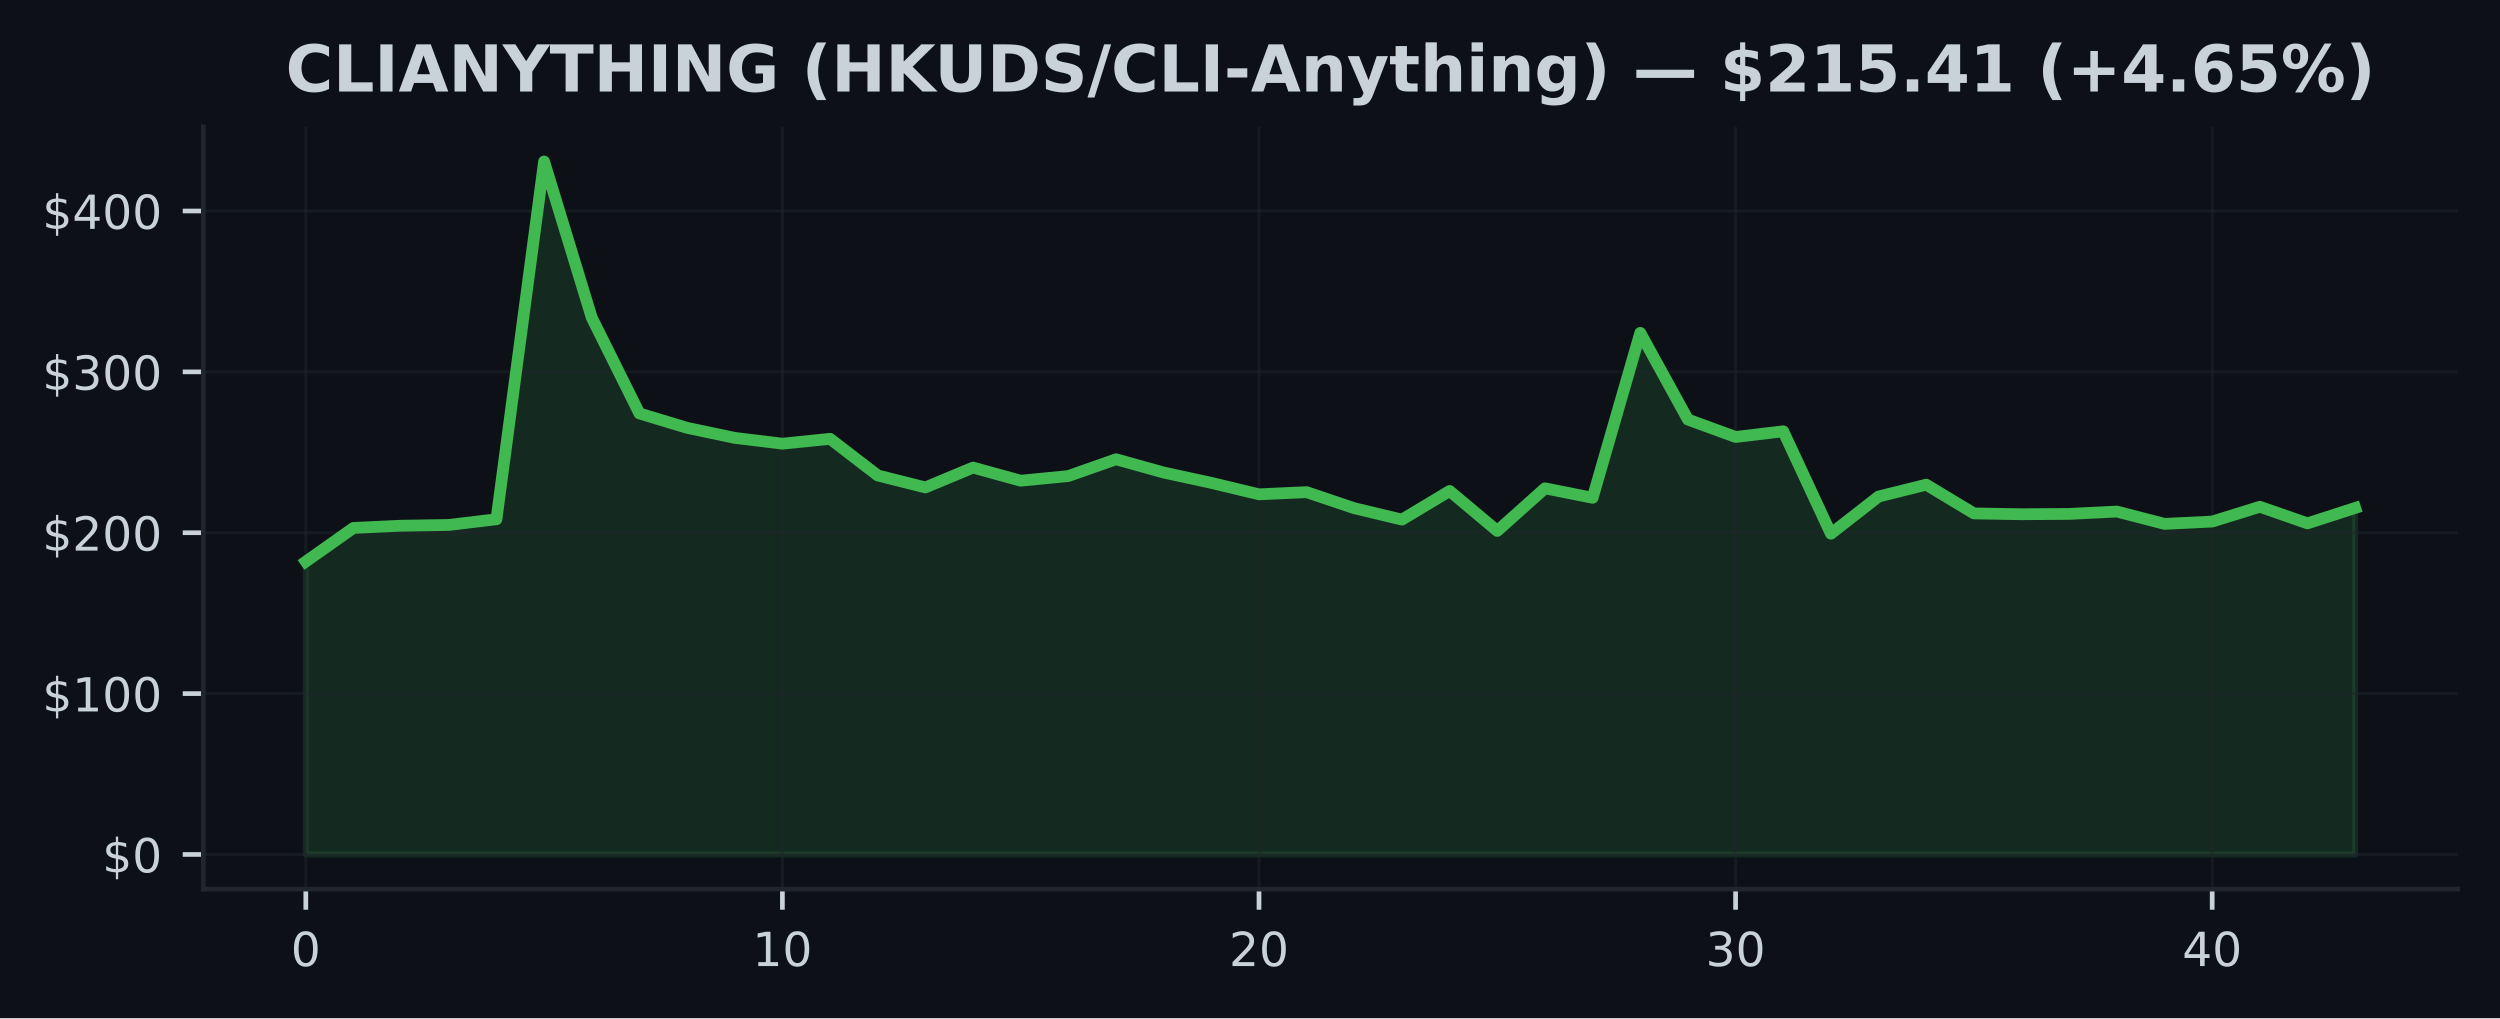
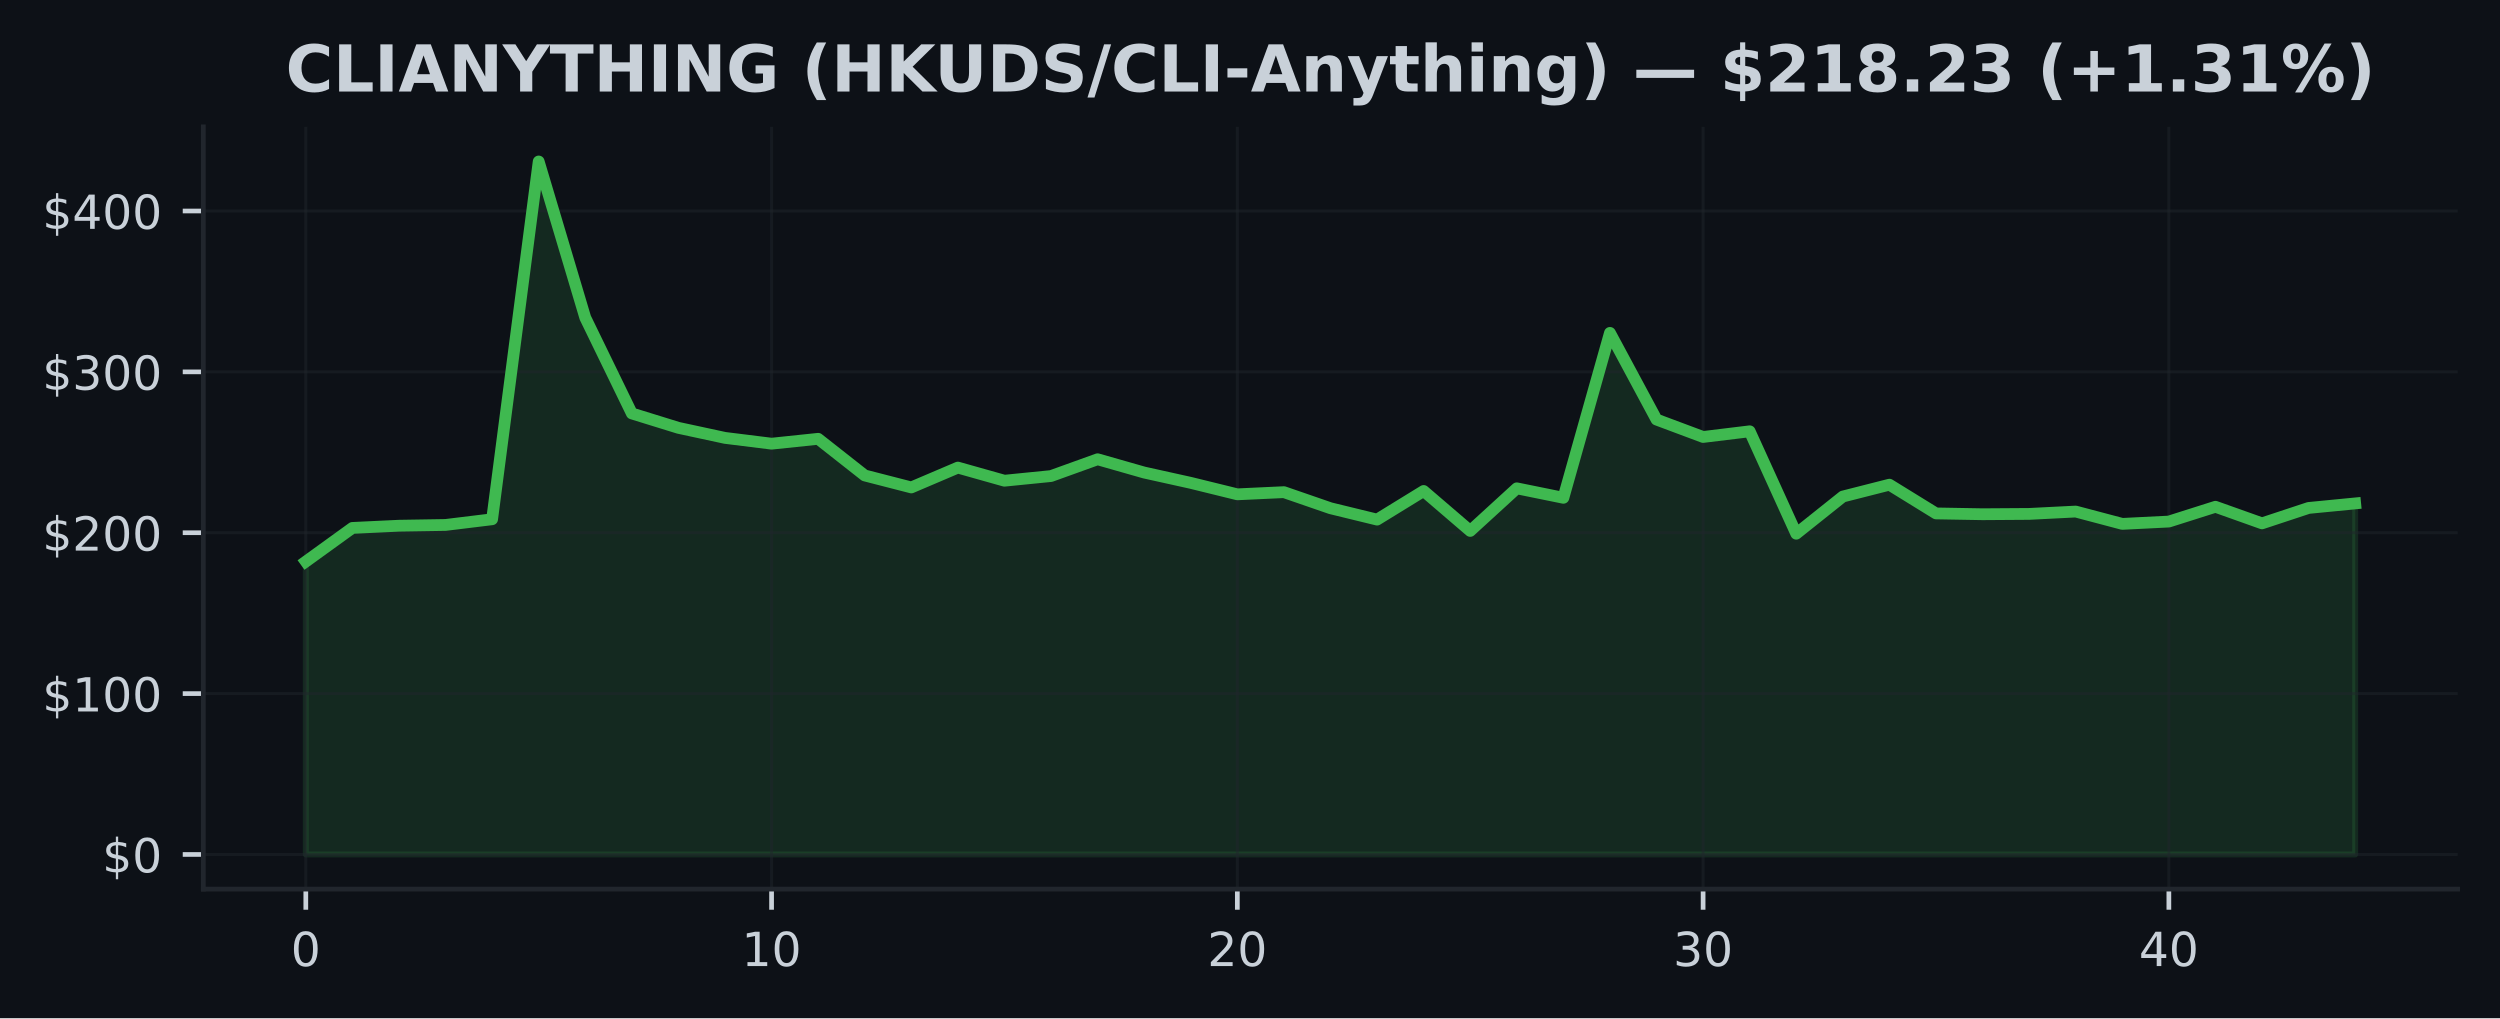
<svg xmlns="http://www.w3.org/2000/svg" xmlns:xlink="http://www.w3.org/1999/xlink" width="424.91pt" height="173.061pt" viewBox="0 0 424.91 173.061" version="1.1">
  <defs>
    <style type="text/css">*{stroke-linejoin: round; stroke-linecap: butt}</style>
  </defs>
  <g id="figure_1">
    <g id="patch_1">
      <path d="M 0 173.061  L 424.91 173.061  L 424.91 0  L 0 0  z " style="fill: #0d1117" />
    </g>
    <g id="axes_1">
      <g id="patch_2">
        <path d="M 34.56 151.118  L 417.71 151.118  L 417.71 21.558  L 34.56 21.558  z " style="fill: #0d1117" />
      </g>
      <g id="FillBetweenPolyCollection_1">
        <defs>
-           <path id="me18acd067c" d="M 51.976 -27.832  L 51.976 -77.612  L 60.076 -83.332  L 68.177 -83.707  L 76.277 -83.838  L 84.378 -84.806  L 92.478 -145.613  L 100.578 -119.07  L 108.679 -102.791  L 116.779 -100.341  L 124.88 -98.635  L 132.98 -97.651  L 141.081 -98.479  L 149.181 -92.251  L 157.281 -90.214  L 165.382 -93.588  L 173.482 -91.357  L 181.583 -92.15  L 189.683 -95.004  L 197.784 -92.746  L 205.884 -90.991  L 213.984 -89.044  L 222.085 -89.413  L 230.185 -86.679  L 238.286 -84.746  L 246.386 -89.612  L 254.486 -82.824  L 262.587 -90.064  L 270.687 -88.453  L 278.788 -116.481  L 286.888 -101.749  L 294.989 -98.791  L 303.089 -99.756  L 311.189 -82.351  L 319.29 -88.666  L 327.39 -90.682  L 335.491 -85.798  L 343.591 -85.659  L 351.692 -85.714  L 359.792 -86.116  L 367.892 -84.018  L 375.993 -84.415  L 384.093 -86.928  L 392.194 -84.109  L 400.294 -86.728  L 400.294 -27.832  L 400.294 -27.832  L 392.194 -27.832  L 384.093 -27.832  L 375.993 -27.832  L 367.892 -27.832  L 359.792 -27.832  L 351.692 -27.832  L 343.591 -27.832  L 335.491 -27.832  L 327.39 -27.832  L 319.29 -27.832  L 311.189 -27.832  L 303.089 -27.832  L 294.989 -27.832  L 286.888 -27.832  L 278.788 -27.832  L 270.687 -27.832  L 262.587 -27.832  L 254.486 -27.832  L 246.386 -27.832  L 238.286 -27.832  L 230.185 -27.832  L 222.085 -27.832  L 213.984 -27.832  L 205.884 -27.832  L 197.784 -27.832  L 189.683 -27.832  L 181.583 -27.832  L 173.482 -27.832  L 165.382 -27.832  L 157.281 -27.832  L 149.181 -27.832  L 141.081 -27.832  L 132.98 -27.832  L 124.88 -27.832  L 116.779 -27.832  L 108.679 -27.832  L 100.578 -27.832  L 92.478 -27.832  L 84.378 -27.832  L 76.277 -27.832  L 68.177 -27.832  L 60.076 -27.832  L 51.976 -27.832  z " style="stroke: #3fb950; stroke-opacity: 0.15" />
+           <path id="m459891144c" d="M 51.976 -27.832  L 51.976 -77.612  L 59.892 -83.332  L 67.809 -83.707  L 75.725 -83.838  L 83.641 -84.806  L 91.558 -145.613  L 99.474 -119.07  L 107.39 -102.791  L 115.306 -100.341  L 123.223 -98.635  L 131.139 -97.651  L 139.055 -98.479  L 146.972 -92.251  L 154.888 -90.214  L 162.804 -93.588  L 170.721 -91.357  L 178.637 -92.15  L 186.553 -95.004  L 194.47 -92.746  L 202.386 -90.991  L 210.302 -89.044  L 218.219 -89.413  L 226.135 -86.679  L 234.051 -84.746  L 241.968 -89.612  L 249.884 -82.824  L 257.8 -90.064  L 265.717 -88.453  L 273.633 -116.481  L 281.549 -101.749  L 289.466 -98.791  L 297.382 -99.756  L 305.298 -82.351  L 313.215 -88.666  L 321.131 -90.682  L 329.047 -85.798  L 336.964 -85.659  L 344.88 -85.714  L 352.796 -86.116  L 360.712 -84.018  L 368.629 -84.415  L 376.545 -86.928  L 384.461 -84.109  L 392.378 -86.728  L 400.294 -87.499  L 400.294 -27.832  L 400.294 -27.832  L 392.378 -27.832  L 384.461 -27.832  L 376.545 -27.832  L 368.629 -27.832  L 360.712 -27.832  L 352.796 -27.832  L 344.88 -27.832  L 336.964 -27.832  L 329.047 -27.832  L 321.131 -27.832  L 313.215 -27.832  L 305.298 -27.832  L 297.382 -27.832  L 289.466 -27.832  L 281.549 -27.832  L 273.633 -27.832  L 265.717 -27.832  L 257.8 -27.832  L 249.884 -27.832  L 241.968 -27.832  L 234.051 -27.832  L 226.135 -27.832  L 218.219 -27.832  L 210.302 -27.832  L 202.386 -27.832  L 194.47 -27.832  L 186.553 -27.832  L 178.637 -27.832  L 170.721 -27.832  L 162.804 -27.832  L 154.888 -27.832  L 146.972 -27.832  L 139.055 -27.832  L 131.139 -27.832  L 123.223 -27.832  L 115.306 -27.832  L 107.39 -27.832  L 99.474 -27.832  L 91.558 -27.832  L 83.641 -27.832  L 75.725 -27.832  L 67.809 -27.832  L 59.892 -27.832  L 51.976 -27.832  z " style="stroke: #3fb950; stroke-opacity: 0.15" />
        </defs>
-         <g clip-path="url(#p4c905b647f)">
-           <use xlink:href="#me18acd067c" x="0" y="173.061" style="fill: #3fb950; fill-opacity: 0.15; stroke: #3fb950; stroke-opacity: 0.15" />
+         <g clip-path="url(#p17456715c4)">
+           <use xlink:href="#m459891144c" x="0" y="173.061" style="fill: #3fb950; fill-opacity: 0.15; stroke: #3fb950; stroke-opacity: 0.15" />
        </g>
      </g>
      <g id="matplotlib.axis_1">
        <g id="xtick_1">
          <g id="line2d_1">
-             <path d="M 51.976 151.118  L 51.976 21.558  " clip-path="url(#p4c905b647f)" style="fill: none; stroke: #21262d; stroke-opacity: 0.5; stroke-width: 0.5; stroke-linecap: square" />
+             <path d="M 51.976 151.118  L 51.976 21.558  " clip-path="url(#p17456715c4)" style="fill: none; stroke: #21262d; stroke-opacity: 0.5; stroke-width: 0.5; stroke-linecap: square" />
          </g>
          <g id="line2d_2">
            <defs>
-               <path id="ma6a4f507d8" d="M 0 0  L 0 3.5  " style="stroke: #c9d1d9; stroke-width: 0.8" />
+               <path id="m8c9518cf22" d="M 0 0  L 0 3.5  " style="stroke: #c9d1d9; stroke-width: 0.8" />
            </defs>
            <g>
-               <use xlink:href="#ma6a4f507d8" x="51.976" y="151.118" style="fill: #c9d1d9; stroke: #c9d1d9; stroke-width: 0.8" />
+               <use xlink:href="#m8c9518cf22" x="51.976" y="151.118" style="fill: #c9d1d9; stroke: #c9d1d9; stroke-width: 0.8" />
            </g>
          </g>
          <g id="text_1">
            <g style="fill: #c9d1d9" transform="translate(49.43091 164.197) scale(0.08 -0.08)">
              <defs>
                <path id="DejaVuSans-30" d="M 2034 4250  Q 1547 4250 1301 3770  Q 1056 3291 1056 2328  Q 1056 1369 1301 889  Q 1547 409 2034 409  Q 2525 409 2770 889  Q 3016 1369 3016 2328  Q 3016 3291 2770 3770  Q 2525 4250 2034 4250  z M 2034 4750  Q 2819 4750 3233 4129  Q 3647 3509 3647 2328  Q 3647 1150 3233 529  Q 2819 -91 2034 -91  Q 1250 -91 836 529  Q 422 1150 422 2328  Q 422 3509 836 4129  Q 1250 4750 2034 4750  z " transform="scale(0.015625)" />
              </defs>
              <use xlink:href="#DejaVuSans-30" />
            </g>
          </g>
        </g>
        <g id="xtick_2">
          <g id="line2d_3">
-             <path d="M 132.98 151.118  L 132.98 21.558  " clip-path="url(#p4c905b647f)" style="fill: none; stroke: #21262d; stroke-opacity: 0.5; stroke-width: 0.5; stroke-linecap: square" />
+             <path d="M 131.139 151.118  L 131.139 21.558  " clip-path="url(#p17456715c4)" style="fill: none; stroke: #21262d; stroke-opacity: 0.5; stroke-width: 0.5; stroke-linecap: square" />
          </g>
          <g id="line2d_4">
            <g>
-               <use xlink:href="#ma6a4f507d8" x="132.98" y="151.118" style="fill: #c9d1d9; stroke: #c9d1d9; stroke-width: 0.8" />
+               <use xlink:href="#m8c9518cf22" x="131.139" y="151.118" style="fill: #c9d1d9; stroke: #c9d1d9; stroke-width: 0.8" />
            </g>
          </g>
          <g id="text_2">
-             <g style="fill: #c9d1d9" transform="translate(127.8901 164.197) scale(0.08 -0.08)">
+             <g style="fill: #c9d1d9" transform="translate(126.0491 164.197) scale(0.08 -0.08)">
              <defs>
                <path id="DejaVuSans-31" d="M 794 531  L 1825 531  L 1825 4091  L 703 3866  L 703 4441  L 1819 4666  L 2450 4666  L 2450 531  L 3481 531  L 3481 0  L 794 0  L 794 531  z " transform="scale(0.015625)" />
              </defs>
              <use xlink:href="#DejaVuSans-31" />
              <use xlink:href="#DejaVuSans-30" transform="translate(63.62305 0)" />
            </g>
          </g>
        </g>
        <g id="xtick_3">
          <g id="line2d_5">
-             <path d="M 213.984 151.118  L 213.984 21.558  " clip-path="url(#p4c905b647f)" style="fill: none; stroke: #21262d; stroke-opacity: 0.5; stroke-width: 0.5; stroke-linecap: square" />
+             <path d="M 210.302 151.118  L 210.302 21.558  " clip-path="url(#p17456715c4)" style="fill: none; stroke: #21262d; stroke-opacity: 0.5; stroke-width: 0.5; stroke-linecap: square" />
          </g>
          <g id="line2d_6">
            <g>
-               <use xlink:href="#ma6a4f507d8" x="213.984" y="151.118" style="fill: #c9d1d9; stroke: #c9d1d9; stroke-width: 0.8" />
+               <use xlink:href="#m8c9518cf22" x="210.302" y="151.118" style="fill: #c9d1d9; stroke: #c9d1d9; stroke-width: 0.8" />
            </g>
          </g>
          <g id="text_3">
-             <g style="fill: #c9d1d9" transform="translate(208.8944 164.197) scale(0.08 -0.08)">
+             <g style="fill: #c9d1d9" transform="translate(205.2124 164.197) scale(0.08 -0.08)">
              <defs>
                <path id="DejaVuSans-32" d="M 1228 531  L 3431 531  L 3431 0  L 469 0  L 469 531  Q 828 903 1448 1529  Q 2069 2156 2228 2338  Q 2531 2678 2651 2914  Q 2772 3150 2772 3378  Q 2772 3750 2511 3984  Q 2250 4219 1831 4219  Q 1534 4219 1204 4116  Q 875 4013 500 3803  L 500 4441  Q 881 4594 1212 4672  Q 1544 4750 1819 4750  Q 2544 4750 2975 4387  Q 3406 4025 3406 3419  Q 3406 3131 3298 2873  Q 3191 2616 2906 2266  Q 2828 2175 2409 1742  Q 1991 1309 1228 531  z " transform="scale(0.015625)" />
              </defs>
              <use xlink:href="#DejaVuSans-32" />
              <use xlink:href="#DejaVuSans-30" transform="translate(63.62305 0)" />
            </g>
          </g>
        </g>
        <g id="xtick_4">
          <g id="line2d_7">
-             <path d="M 294.989 151.118  L 294.989 21.558  " clip-path="url(#p4c905b647f)" style="fill: none; stroke: #21262d; stroke-opacity: 0.5; stroke-width: 0.5; stroke-linecap: square" />
+             <path d="M 289.466 151.118  L 289.466 21.558  " clip-path="url(#p17456715c4)" style="fill: none; stroke: #21262d; stroke-opacity: 0.5; stroke-width: 0.5; stroke-linecap: square" />
          </g>
          <g id="line2d_8">
            <g>
-               <use xlink:href="#ma6a4f507d8" x="294.989" y="151.118" style="fill: #c9d1d9; stroke: #c9d1d9; stroke-width: 0.8" />
+               <use xlink:href="#m8c9518cf22" x="289.466" y="151.118" style="fill: #c9d1d9; stroke: #c9d1d9; stroke-width: 0.8" />
            </g>
          </g>
          <g id="text_4">
-             <g style="fill: #c9d1d9" transform="translate(289.8986 164.197) scale(0.08 -0.08)">
+             <g style="fill: #c9d1d9" transform="translate(284.3756 164.197) scale(0.08 -0.08)">
              <defs>
                <path id="DejaVuSans-33" d="M 2597 2516  Q 3050 2419 3304 2112  Q 3559 1806 3559 1356  Q 3559 666 3084 287  Q 2609 -91 1734 -91  Q 1441 -91 1130 -33  Q 819 25 488 141  L 488 750  Q 750 597 1062 519  Q 1375 441 1716 441  Q 2309 441 2620 675  Q 2931 909 2931 1356  Q 2931 1769 2642 2001  Q 2353 2234 1838 2234  L 1294 2234  L 1294 2753  L 1863 2753  Q 2328 2753 2575 2939  Q 2822 3125 2822 3475  Q 2822 3834 2567 4026  Q 2313 4219 1838 4219  Q 1578 4219 1281 4162  Q 984 4106 628 3988  L 628 4550  Q 988 4650 1302 4700  Q 1616 4750 1894 4750  Q 2613 4750 3031 4423  Q 3450 4097 3450 3541  Q 3450 3153 3228 2886  Q 3006 2619 2597 2516  z " transform="scale(0.015625)" />
              </defs>
              <use xlink:href="#DejaVuSans-33" />
              <use xlink:href="#DejaVuSans-30" transform="translate(63.62305 0)" />
            </g>
          </g>
        </g>
        <g id="xtick_5">
          <g id="line2d_9">
-             <path d="M 375.993 151.118  L 375.993 21.558  " clip-path="url(#p4c905b647f)" style="fill: none; stroke: #21262d; stroke-opacity: 0.5; stroke-width: 0.5; stroke-linecap: square" />
+             <path d="M 368.629 151.118  L 368.629 21.558  " clip-path="url(#p17456715c4)" style="fill: none; stroke: #21262d; stroke-opacity: 0.5; stroke-width: 0.5; stroke-linecap: square" />
          </g>
          <g id="line2d_10">
            <g>
-               <use xlink:href="#ma6a4f507d8" x="375.993" y="151.118" style="fill: #c9d1d9; stroke: #c9d1d9; stroke-width: 0.8" />
+               <use xlink:href="#m8c9518cf22" x="368.629" y="151.118" style="fill: #c9d1d9; stroke: #c9d1d9; stroke-width: 0.8" />
            </g>
          </g>
          <g id="text_5">
-             <g style="fill: #c9d1d9" transform="translate(370.9028 164.197) scale(0.08 -0.08)">
+             <g style="fill: #c9d1d9" transform="translate(363.5388 164.197) scale(0.08 -0.08)">
              <defs>
                <path id="DejaVuSans-34" d="M 2419 4116  L 825 1625  L 2419 1625  L 2419 4116  z M 2253 4666  L 3047 4666  L 3047 1625  L 3713 1625  L 3713 1100  L 3047 1100  L 3047 0  L 2419 0  L 2419 1100  L 313 1100  L 313 1709  L 2253 4666  z " transform="scale(0.015625)" />
              </defs>
              <use xlink:href="#DejaVuSans-34" />
              <use xlink:href="#DejaVuSans-30" transform="translate(63.62305 0)" />
            </g>
          </g>
        </g>
      </g>
      <g id="matplotlib.axis_2">
        <g id="ytick_1">
          <g id="line2d_11">
-             <path d="M 34.56 145.229  L 417.71 145.229  " clip-path="url(#p4c905b647f)" style="fill: none; stroke: #21262d; stroke-opacity: 0.5; stroke-width: 0.5; stroke-linecap: square" />
+             <path d="M 34.56 145.229  L 417.71 145.229  " clip-path="url(#p17456715c4)" style="fill: none; stroke: #21262d; stroke-opacity: 0.5; stroke-width: 0.5; stroke-linecap: square" />
          </g>
          <g id="line2d_12">
            <defs>
-               <path id="m3e999e8176" d="M 0 0  L -3.5 0  " style="stroke: #c9d1d9; stroke-width: 0.8" />
+               <path id="m70b55933a2" d="M 0 0  L -3.5 0  " style="stroke: #c9d1d9; stroke-width: 0.8" />
            </defs>
            <g>
-               <use xlink:href="#m3e999e8176" x="34.56" y="145.229" style="fill: #c9d1d9; stroke: #c9d1d9; stroke-width: 0.8" />
+               <use xlink:href="#m70b55933a2" x="34.56" y="145.229" style="fill: #c9d1d9; stroke: #c9d1d9; stroke-width: 0.8" />
            </g>
          </g>
          <g id="text_6">
            <g style="fill: #c9d1d9" transform="translate(17.38 148.2686) scale(0.08 -0.08)">
              <defs>
                <path id="DejaVuSans-24" d="M 2163 -941  L 1850 -941  L 1847 0  Q 1519 6 1191 76  Q 863 147 531 288  L 531 850  Q 850 650 1176 548  Q 1503 447 1850 444  L 1850 1869  Q 1159 1981 845 2250  Q 531 2519 531 2988  Q 531 3497 872 3790  Q 1213 4084 1850 4128  L 1850 4863  L 2163 4863  L 2163 4138  Q 2453 4125 2725 4076  Q 2997 4028 3256 3944  L 3256 3397  Q 2997 3528 2723 3600  Q 2450 3672 2163 3684  L 2163 2350  Q 2872 2241 3206 1959  Q 3541 1678 3541 1191  Q 3541 663 3186 358  Q 2831 53 2163 6  L 2163 -941  z M 1850 2406  L 1850 3688  Q 1488 3647 1297 3481  Q 1106 3316 1106 3041  Q 1106 2772 1282 2622  Q 1459 2472 1850 2406  z M 2163 1806  L 2163 453  Q 2559 506 2761 678  Q 2963 850 2963 1131  Q 2963 1406 2770 1568  Q 2578 1731 2163 1806  z " transform="scale(0.015625)" />
              </defs>
              <use xlink:href="#DejaVuSans-24" />
              <use xlink:href="#DejaVuSans-30" transform="translate(63.62305 0)" />
            </g>
          </g>
        </g>
        <g id="ytick_2">
          <g id="line2d_13">
-             <path d="M 34.56 117.888  L 417.71 117.888  " clip-path="url(#p4c905b647f)" style="fill: none; stroke: #21262d; stroke-opacity: 0.5; stroke-width: 0.5; stroke-linecap: square" />
+             <path d="M 34.56 117.888  L 417.71 117.888  " clip-path="url(#p17456715c4)" style="fill: none; stroke: #21262d; stroke-opacity: 0.5; stroke-width: 0.5; stroke-linecap: square" />
          </g>
          <g id="line2d_14">
            <g>
-               <use xlink:href="#m3e999e8176" x="34.56" y="117.888" style="fill: #c9d1d9; stroke: #c9d1d9; stroke-width: 0.8" />
+               <use xlink:href="#m70b55933a2" x="34.56" y="117.888" style="fill: #c9d1d9; stroke: #c9d1d9; stroke-width: 0.8" />
            </g>
          </g>
          <g id="text_7">
            <g style="fill: #c9d1d9" transform="translate(7.2 120.927) scale(0.08 -0.08)">
              <use xlink:href="#DejaVuSans-24" />
              <use xlink:href="#DejaVuSans-31" transform="translate(63.62305 0)" />
              <use xlink:href="#DejaVuSans-30" transform="translate(127.2461 0)" />
              <use xlink:href="#DejaVuSans-30" transform="translate(190.8691 0)" />
            </g>
          </g>
        </g>
        <g id="ytick_3">
          <g id="line2d_15">
-             <path d="M 34.56 90.546  L 417.71 90.546  " clip-path="url(#p4c905b647f)" style="fill: none; stroke: #21262d; stroke-opacity: 0.5; stroke-width: 0.5; stroke-linecap: square" />
+             <path d="M 34.56 90.546  L 417.71 90.546  " clip-path="url(#p17456715c4)" style="fill: none; stroke: #21262d; stroke-opacity: 0.5; stroke-width: 0.5; stroke-linecap: square" />
          </g>
          <g id="line2d_16">
            <g>
-               <use xlink:href="#m3e999e8176" x="34.56" y="90.546" style="fill: #c9d1d9; stroke: #c9d1d9; stroke-width: 0.8" />
+               <use xlink:href="#m70b55933a2" x="34.56" y="90.546" style="fill: #c9d1d9; stroke: #c9d1d9; stroke-width: 0.8" />
            </g>
          </g>
          <g id="text_8">
            <g style="fill: #c9d1d9" transform="translate(7.2 93.58552) scale(0.08 -0.08)">
              <use xlink:href="#DejaVuSans-24" />
              <use xlink:href="#DejaVuSans-32" transform="translate(63.62305 0)" />
              <use xlink:href="#DejaVuSans-30" transform="translate(127.2461 0)" />
              <use xlink:href="#DejaVuSans-30" transform="translate(190.8691 0)" />
            </g>
          </g>
        </g>
        <g id="ytick_4">
          <g id="line2d_17">
-             <path d="M 34.56 63.205  L 417.71 63.205  " clip-path="url(#p4c905b647f)" style="fill: none; stroke: #21262d; stroke-opacity: 0.5; stroke-width: 0.5; stroke-linecap: square" />
+             <path d="M 34.56 63.205  L 417.71 63.205  " clip-path="url(#p17456715c4)" style="fill: none; stroke: #21262d; stroke-opacity: 0.5; stroke-width: 0.5; stroke-linecap: square" />
          </g>
          <g id="line2d_18">
            <g>
-               <use xlink:href="#m3e999e8176" x="34.56" y="63.205" style="fill: #c9d1d9; stroke: #c9d1d9; stroke-width: 0.8" />
+               <use xlink:href="#m70b55933a2" x="34.56" y="63.205" style="fill: #c9d1d9; stroke: #c9d1d9; stroke-width: 0.8" />
            </g>
          </g>
          <g id="text_9">
            <g style="fill: #c9d1d9" transform="translate(7.2 66.24399) scale(0.08 -0.08)">
              <use xlink:href="#DejaVuSans-24" />
              <use xlink:href="#DejaVuSans-33" transform="translate(63.62305 0)" />
              <use xlink:href="#DejaVuSans-30" transform="translate(127.2461 0)" />
              <use xlink:href="#DejaVuSans-30" transform="translate(190.8691 0)" />
            </g>
          </g>
        </g>
        <g id="ytick_5">
          <g id="line2d_19">
-             <path d="M 34.56 35.863  L 417.71 35.863  " clip-path="url(#p4c905b647f)" style="fill: none; stroke: #21262d; stroke-opacity: 0.5; stroke-width: 0.5; stroke-linecap: square" />
+             <path d="M 34.56 35.863  L 417.71 35.863  " clip-path="url(#p17456715c4)" style="fill: none; stroke: #21262d; stroke-opacity: 0.5; stroke-width: 0.5; stroke-linecap: square" />
          </g>
          <g id="line2d_20">
            <g>
-               <use xlink:href="#m3e999e8176" x="34.56" y="35.863" style="fill: #c9d1d9; stroke: #c9d1d9; stroke-width: 0.8" />
+               <use xlink:href="#m70b55933a2" x="34.56" y="35.863" style="fill: #c9d1d9; stroke: #c9d1d9; stroke-width: 0.8" />
            </g>
          </g>
          <g id="text_10">
            <g style="fill: #c9d1d9" transform="translate(7.2 38.90247) scale(0.08 -0.08)">
              <use xlink:href="#DejaVuSans-24" />
              <use xlink:href="#DejaVuSans-34" transform="translate(63.62305 0)" />
              <use xlink:href="#DejaVuSans-30" transform="translate(127.2461 0)" />
              <use xlink:href="#DejaVuSans-30" transform="translate(190.8691 0)" />
            </g>
          </g>
        </g>
      </g>
      <g id="line2d_21">
-         <path d="M 51.976 95.448  L 60.076 89.729  L 68.177 89.354  L 76.277 89.223  L 84.378 88.255  L 92.478 27.447  L 100.578 53.991  L 108.679 70.27  L 116.779 72.719  L 124.88 74.426  L 132.98 75.41  L 141.081 74.581  L 149.181 80.81  L 157.281 82.847  L 165.382 79.473  L 173.482 81.704  L 181.583 80.911  L 189.683 78.057  L 197.784 80.315  L 205.884 82.07  L 213.984 84.017  L 222.085 83.648  L 230.185 86.382  L 238.286 88.315  L 246.386 83.448  L 254.486 90.237  L 262.587 82.997  L 270.687 84.608  L 278.788 56.58  L 286.888 71.311  L 294.989 74.27  L 303.089 73.305  L 311.189 90.71  L 319.29 84.394  L 327.39 82.379  L 335.491 87.262  L 343.591 87.402  L 351.692 87.347  L 359.792 86.945  L 367.892 89.042  L 375.993 88.646  L 384.093 86.133  L 392.194 88.952  L 400.294 86.333  " clip-path="url(#p4c905b647f)" style="fill: none; stroke: #3fb950; stroke-width: 2; stroke-linecap: square" />
+         <path d="M 51.976 95.448  L 59.892 89.729  L 67.809 89.354  L 75.725 89.223  L 83.641 88.255  L 91.558 27.447  L 99.474 53.991  L 107.39 70.27  L 115.306 72.719  L 123.223 74.426  L 131.139 75.41  L 139.055 74.581  L 146.972 80.81  L 154.888 82.847  L 162.804 79.473  L 170.721 81.704  L 178.637 80.911  L 186.553 78.057  L 194.47 80.315  L 202.386 82.07  L 210.302 84.017  L 218.219 83.648  L 226.135 86.382  L 234.051 88.315  L 241.968 83.448  L 249.884 90.237  L 257.8 82.997  L 265.717 84.608  L 273.633 56.58  L 281.549 71.311  L 289.466 74.27  L 297.382 73.305  L 305.298 90.71  L 313.215 84.394  L 321.131 82.379  L 329.047 87.262  L 336.964 87.402  L 344.88 87.347  L 352.796 86.945  L 360.712 89.042  L 368.629 88.646  L 376.545 86.133  L 384.461 88.952  L 392.378 86.333  L 400.294 85.562  " clip-path="url(#p17456715c4)" style="fill: none; stroke: #3fb950; stroke-width: 2; stroke-linecap: square" />
      </g>
      <g id="patch_3">
        <path d="M 34.56 151.118  L 34.56 21.558  " style="fill: none; stroke: #21262d; stroke-width: 0.8; stroke-linejoin: miter; stroke-linecap: square" />
      </g>
      <g id="patch_4">
        <path d="M 34.56 151.118  L 417.71 151.118  " style="fill: none; stroke: #21262d; stroke-width: 0.8; stroke-linejoin: miter; stroke-linecap: square" />
      </g>
      <g id="text_11">
        <g style="fill: #c9d1d9" transform="translate(48.55633 15.55828) scale(0.11 -0.11)">
          <defs>
            <path id="DejaVuSans-Bold-43" d="M 4288 256  Q 3956 84 3597 -3  Q 3238 -91 2847 -91  Q 1681 -91 1000 561  Q 319 1213 319 2328  Q 319 3447 1000 4098  Q 1681 4750 2847 4750  Q 3238 4750 3597 4662  Q 3956 4575 4288 4403  L 4288 3438  Q 3953 3666 3628 3772  Q 3303 3878 2944 3878  Q 2300 3878 1931 3465  Q 1563 3053 1563 2328  Q 1563 1606 1931 1193  Q 2300 781 2944 781  Q 3303 781 3628 887  Q 3953 994 4288 1222  L 4288 256  z " transform="scale(0.015625)" />
            <path id="DejaVuSans-Bold-4c" d="M 588 4666  L 1791 4666  L 1791 909  L 3903 909  L 3903 0  L 588 0  L 588 4666  z " transform="scale(0.015625)" />
            <path id="DejaVuSans-Bold-49" d="M 588 4666  L 1791 4666  L 1791 0  L 588 0  L 588 4666  z " transform="scale(0.015625)" />
            <path id="DejaVuSans-Bold-41" d="M 3419 850  L 1538 850  L 1241 0  L 31 0  L 1759 4666  L 3194 4666  L 4922 0  L 3713 0  L 3419 850  z M 1838 1716  L 3116 1716  L 2478 3572  L 1838 1716  z " transform="scale(0.015625)" />
            <path id="DejaVuSans-Bold-4e" d="M 588 4666  L 1931 4666  L 3628 1466  L 3628 4666  L 4769 4666  L 4769 0  L 3425 0  L 1728 3200  L 1728 0  L 588 0  L 588 4666  z " transform="scale(0.015625)" />
            <path id="DejaVuSans-Bold-59" d="M -63 4666  L 1253 4666  L 2316 3003  L 3378 4666  L 4697 4666  L 2919 1966  L 2919 0  L 1716 0  L 1716 1966  L -63 4666  z " transform="scale(0.015625)" />
            <path id="DejaVuSans-Bold-54" d="M 31 4666  L 4331 4666  L 4331 3756  L 2784 3756  L 2784 0  L 1581 0  L 1581 3756  L 31 3756  L 31 4666  z " transform="scale(0.015625)" />
            <path id="DejaVuSans-Bold-48" d="M 588 4666  L 1791 4666  L 1791 2888  L 3566 2888  L 3566 4666  L 4769 4666  L 4769 0  L 3566 0  L 3566 1978  L 1791 1978  L 1791 0  L 588 0  L 588 4666  z " transform="scale(0.015625)" />
            <path id="DejaVuSans-Bold-47" d="M 4781 347  Q 4331 128 3847 18  Q 3363 -91 2847 -91  Q 1681 -91 1000 561  Q 319 1213 319 2328  Q 319 3456 1012 4103  Q 1706 4750 2913 4750  Q 3378 4750 3804 4662  Q 4231 4575 4609 4403  L 4609 3438  Q 4219 3659 3833 3768  Q 3447 3878 3059 3878  Q 2341 3878 1952 3476  Q 1563 3075 1563 2328  Q 1563 1588 1938 1184  Q 2313 781 3003 781  Q 3191 781 3352 804  Q 3513 828 3641 878  L 3641 1784  L 2906 1784  L 2906 2591  L 4781 2591  L 4781 347  z " transform="scale(0.015625)" />
            <path id="DejaVuSans-Bold-20" transform="scale(0.015625)" />
            <path id="DejaVuSans-Bold-28" d="M 2413 -844  L 1484 -844  Q 1006 -72 778 623  Q 550 1319 550 2003  Q 550 2688 779 3389  Q 1009 4091 1484 4856  L 2413 4856  Q 2013 4116 1813 3408  Q 1613 2700 1613 2009  Q 1613 1319 1811 609  Q 2009 -100 2413 -844  z " transform="scale(0.015625)" />
            <path id="DejaVuSans-Bold-4b" d="M 588 4666  L 1791 4666  L 1791 2963  L 3525 4666  L 4922 4666  L 2675 2456  L 5153 0  L 3647 0  L 1791 1838  L 1791 0  L 588 0  L 588 4666  z " transform="scale(0.015625)" />
            <path id="DejaVuSans-Bold-55" d="M 588 4666  L 1791 4666  L 1791 1869  Q 1791 1291 1980 1042  Q 2169 794 2597 794  Q 3028 794 3217 1042  Q 3406 1291 3406 1869  L 3406 4666  L 4609 4666  L 4609 1869  Q 4609 878 4112 393  Q 3616 -91 2597 -91  Q 1581 -91 1084 393  Q 588 878 588 1869  L 588 4666  z " transform="scale(0.015625)" />
            <path id="DejaVuSans-Bold-44" d="M 1791 3756  L 1791 909  L 2222 909  Q 2959 909 3348 1275  Q 3738 1641 3738 2338  Q 3738 3031 3350 3393  Q 2963 3756 2222 3756  L 1791 3756  z M 588 4666  L 1856 4666  Q 2919 4666 3439 4514  Q 3959 4363 4331 4000  Q 4659 3684 4818 3271  Q 4978 2859 4978 2338  Q 4978 1809 4818 1395  Q 4659 981 4331 666  Q 3956 303 3431 151  Q 2906 0 1856 0  L 588 0  L 588 4666  z " transform="scale(0.015625)" />
            <path id="DejaVuSans-Bold-53" d="M 3834 4519  L 3834 3531  Q 3450 3703 3084 3790  Q 2719 3878 2394 3878  Q 1963 3878 1756 3759  Q 1550 3641 1550 3391  Q 1550 3203 1689 3098  Q 1828 2994 2194 2919  L 2706 2816  Q 3484 2659 3812 2340  Q 4141 2022 4141 1434  Q 4141 663 3683 286  Q 3225 -91 2284 -91  Q 1841 -91 1394 -6  Q 947 78 500 244  L 500 1259  Q 947 1022 1364 901  Q 1781 781 2169 781  Q 2563 781 2772 912  Q 2981 1044 2981 1288  Q 2981 1506 2839 1625  Q 2697 1744 2272 1838  L 1806 1941  Q 1106 2091 782 2419  Q 459 2747 459 3303  Q 459 4000 909 4375  Q 1359 4750 2203 4750  Q 2588 4750 2994 4692  Q 3400 4634 3834 4519  z " transform="scale(0.015625)" />
            <path id="DejaVuSans-Bold-2f" d="M 1644 4666  L 2338 4666  L 691 -594  L 0 -594  L 1644 4666  z " transform="scale(0.015625)" />
            <path id="DejaVuSans-Bold-2d" d="M 347 2297  L 2309 2297  L 2309 1388  L 347 1388  L 347 2297  z " transform="scale(0.015625)" />
            <path id="DejaVuSans-Bold-6e" d="M 4056 2131  L 4056 0  L 2931 0  L 2931 347  L 2931 1631  Q 2931 2084 2911 2256  Q 2891 2428 2841 2509  Q 2775 2619 2662 2680  Q 2550 2741 2406 2741  Q 2056 2741 1856 2470  Q 1656 2200 1656 1722  L 1656 0  L 538 0  L 538 3500  L 1656 3500  L 1656 2988  Q 1909 3294 2193 3439  Q 2478 3584 2822 3584  Q 3428 3584 3742 3212  Q 4056 2841 4056 2131  z " transform="scale(0.015625)" />
            <path id="DejaVuSans-Bold-79" d="M 78 3500  L 1197 3500  L 2138 1125  L 2938 3500  L 4056 3500  L 2584 -331  Q 2363 -916 2067 -1148  Q 1772 -1381 1288 -1381  L 641 -1381  L 641 -647  L 991 -647  Q 1275 -647 1404 -556  Q 1534 -466 1606 -231  L 1638 -134  L 78 3500  z " transform="scale(0.015625)" />
            <path id="DejaVuSans-Bold-74" d="M 1759 4494  L 1759 3500  L 2913 3500  L 2913 2700  L 1759 2700  L 1759 1216  Q 1759 972 1856 886  Q 1953 800 2241 800  L 2816 800  L 2816 0  L 1856 0  Q 1194 0 917 276  Q 641 553 641 1216  L 641 2700  L 84 2700  L 84 3500  L 641 3500  L 641 4494  L 1759 4494  z " transform="scale(0.015625)" />
            <path id="DejaVuSans-Bold-68" d="M 4056 2131  L 4056 0  L 2931 0  L 2931 347  L 2931 1625  Q 2931 2084 2911 2256  Q 2891 2428 2841 2509  Q 2775 2619 2662 2680  Q 2550 2741 2406 2741  Q 2056 2741 1856 2470  Q 1656 2200 1656 1722  L 1656 0  L 538 0  L 538 4863  L 1656 4863  L 1656 2988  Q 1909 3294 2193 3439  Q 2478 3584 2822 3584  Q 3428 3584 3742 3212  Q 4056 2841 4056 2131  z " transform="scale(0.015625)" />
            <path id="DejaVuSans-Bold-69" d="M 538 3500  L 1656 3500  L 1656 0  L 538 0  L 538 3500  z M 538 4863  L 1656 4863  L 1656 3950  L 538 3950  L 538 4863  z " transform="scale(0.015625)" />
            <path id="DejaVuSans-Bold-67" d="M 2919 594  Q 2688 288 2409 144  Q 2131 0 1766 0  Q 1125 0 706 504  Q 288 1009 288 1791  Q 288 2575 706 3076  Q 1125 3578 1766 3578  Q 2131 3578 2409 3434  Q 2688 3291 2919 2981  L 2919 3500  L 4044 3500  L 4044 353  Q 4044 -491 3511 -936  Q 2978 -1381 1966 -1381  Q 1638 -1381 1331 -1331  Q 1025 -1281 716 -1178  L 716 -306  Q 1009 -475 1290 -558  Q 1572 -641 1856 -641  Q 2406 -641 2662 -400  Q 2919 -159 2919 353  L 2919 594  z M 2181 2772  Q 1834 2772 1640 2515  Q 1447 2259 1447 1791  Q 1447 1309 1634 1061  Q 1822 813 2181 813  Q 2531 813 2725 1069  Q 2919 1325 2919 1791  Q 2919 2259 2725 2515  Q 2531 2772 2181 2772  z " transform="scale(0.015625)" />
            <path id="DejaVuSans-Bold-29" d="M 513 -844  Q 913 -100 1113 609  Q 1313 1319 1313 2009  Q 1313 2700 1113 3408  Q 913 4116 513 4856  L 1441 4856  Q 1916 4091 2145 3389  Q 2375 2688 2375 2003  Q 2375 1319 2147 623  Q 1919 -72 1441 -844  L 513 -844  z " transform="scale(0.015625)" />
            <path id="DejaVuSans-Bold-2014" d="M 344 2156  L 6056 2156  L 6056 1350  L 344 1350  L 344 2156  z " transform="scale(0.015625)" />
            <path id="DejaVuSans-Bold-24" d="M 2484 -941  L 1978 -941  L 1975 0  Q 1584 16 1218 87  Q 853 159 506 288  L 506 1106  Q 866 922 1233 823  Q 1600 725 1978 713  L 1978 1684  L 1875 1703  Q 1128 1834 814 2115  Q 500 2397 500 2925  Q 500 3484 883 3798  Q 1266 4113 1975 4141  L 1978 4863  L 2484 4863  L 2484 4153  Q 2797 4128 3109 4075  Q 3422 4022 3738 3938  L 3738 3144  Q 3425 3275 3112 3348  Q 2800 3422 2484 3438  L 2484 2541  L 2584 2522  Q 3378 2397 3698 2105  Q 4019 1813 4019 1241  Q 4019 666 3637 358  Q 3256 50 2484 6  L 2484 -941  z M 1978 2613  L 1978 3428  Q 1756 3416 1623 3308  Q 1491 3200 1491 3034  Q 1491 2850 1612 2745  Q 1734 2641 1978 2613  z M 2484 1594  L 2484 725  Q 2756 728 2892 831  Q 3028 934 3028 1141  Q 3028 1353 2903 1458  Q 2778 1563 2484 1594  z " transform="scale(0.015625)" />
            <path id="DejaVuSans-Bold-32" d="M 1844 884  L 3897 884  L 3897 0  L 506 0  L 506 884  L 2209 2388  Q 2438 2594 2547 2791  Q 2656 2988 2656 3200  Q 2656 3528 2436 3728  Q 2216 3928 1850 3928  Q 1569 3928 1234 3808  Q 900 3688 519 3450  L 519 4475  Q 925 4609 1322 4679  Q 1719 4750 2100 4750  Q 2938 4750 3402 4381  Q 3866 4013 3866 3353  Q 3866 2972 3669 2642  Q 3472 2313 2841 1759  L 1844 884  z " transform="scale(0.015625)" />
            <path id="DejaVuSans-Bold-31" d="M 750 831  L 1813 831  L 1813 3847  L 722 3622  L 722 4441  L 1806 4666  L 2950 4666  L 2950 831  L 4013 831  L 4013 0  L 750 0  L 750 831  z " transform="scale(0.015625)" />
-             <path id="DejaVuSans-Bold-35" d="M 678 4666  L 3669 4666  L 3669 3781  L 1638 3781  L 1638 3059  Q 1775 3097 1914 3117  Q 2053 3138 2203 3138  Q 3056 3138 3531 2711  Q 4006 2284 4006 1522  Q 4006 766 3489 337  Q 2972 -91 2053 -91  Q 1656 -91 1267 -14  Q 878 63 494 219  L 494 1166  Q 875 947 1217 837  Q 1559 728 1863 728  Q 2300 728 2551 942  Q 2803 1156 2803 1522  Q 2803 1891 2551 2103  Q 2300 2316 1863 2316  Q 1603 2316 1309 2248  Q 1016 2181 678 2041  L 678 4666  z " transform="scale(0.015625)" />
+             <path id="DejaVuSans-Bold-38" d="M 2228 2088  Q 1891 2088 1709 1903  Q 1528 1719 1528 1375  Q 1528 1031 1709 848  Q 1891 666 2228 666  Q 2563 666 2741 848  Q 2919 1031 2919 1375  Q 2919 1722 2741 1905  Q 2563 2088 2228 2088  z M 1350 2484  Q 925 2613 709 2878  Q 494 3144 494 3541  Q 494 4131 934 4440  Q 1375 4750 2228 4750  Q 3075 4750 3515 4442  Q 3956 4134 3956 3541  Q 3956 3144 3739 2878  Q 3522 2613 3097 2484  Q 3572 2353 3814 2058  Q 4056 1763 4056 1313  Q 4056 619 3595 264  Q 3134 -91 2228 -91  Q 1319 -91 855 264  Q 391 619 391 1313  Q 391 1763 633 2058  Q 875 2353 1350 2484  z M 1631 3419  Q 1631 3141 1786 2991  Q 1941 2841 2228 2841  Q 2509 2841 2662 2991  Q 2816 3141 2816 3419  Q 2816 3697 2662 3845  Q 2509 3994 2228 3994  Q 1941 3994 1786 3844  Q 1631 3694 1631 3419  z " transform="scale(0.015625)" />
            <path id="DejaVuSans-Bold-2e" d="M 653 1209  L 1778 1209  L 1778 0  L 653 0  L 653 1209  z " transform="scale(0.015625)" />
-             <path id="DejaVuSans-Bold-34" d="M 2356 3675  L 1038 1722  L 2356 1722  L 2356 3675  z M 2156 4666  L 3494 4666  L 3494 1722  L 4159 1722  L 4159 850  L 3494 850  L 3494 0  L 2356 0  L 2356 850  L 288 850  L 288 1881  L 2156 4666  z " transform="scale(0.015625)" />
+             <path id="DejaVuSans-Bold-33" d="M 2981 2516  Q 3453 2394 3698 2092  Q 3944 1791 3944 1325  Q 3944 631 3412 270  Q 2881 -91 1863 -91  Q 1503 -91 1142 -33  Q 781 25 428 141  L 428 1069  Q 766 900 1098 814  Q 1431 728 1753 728  Q 2231 728 2486 893  Q 2741 1059 2741 1369  Q 2741 1688 2480 1852  Q 2219 2016 1709 2016  L 1228 2016  L 1228 2791  L 1734 2791  Q 2188 2791 2409 2933  Q 2631 3075 2631 3366  Q 2631 3634 2415 3781  Q 2200 3928 1806 3928  Q 1516 3928 1219 3862  Q 922 3797 628 3669  L 628 4550  Q 984 4650 1334 4700  Q 1684 4750 2022 4750  Q 2931 4750 3382 4451  Q 3834 4153 3834 3553  Q 3834 3144 3618 2883  Q 3403 2622 2981 2516  z " transform="scale(0.015625)" />
            <path id="DejaVuSans-Bold-2b" d="M 3053 4013  L 3053 2375  L 4684 2375  L 4684 1638  L 3053 1638  L 3053 0  L 2309 0  L 2309 1638  L 678 1638  L 678 2375  L 2309 2375  L 2309 4013  L 3053 4013  z " transform="scale(0.015625)" />
-             <path id="DejaVuSans-Bold-36" d="M 2316 2303  Q 2000 2303 1842 2098  Q 1684 1894 1684 1484  Q 1684 1075 1842 870  Q 2000 666 2316 666  Q 2634 666 2792 870  Q 2950 1075 2950 1484  Q 2950 1894 2792 2098  Q 2634 2303 2316 2303  z M 3803 4544  L 3803 3681  Q 3506 3822 3243 3889  Q 2981 3956 2731 3956  Q 2194 3956 1894 3657  Q 1594 3359 1544 2772  Q 1750 2925 1990 3001  Q 2231 3078 2516 3078  Q 3231 3078 3670 2659  Q 4109 2241 4109 1563  Q 4109 813 3618 361  Q 3128 -91 2303 -91  Q 1394 -91 895 523  Q 397 1138 397 2266  Q 397 3422 980 4083  Q 1563 4744 2578 4744  Q 2900 4744 3203 4694  Q 3506 4644 3803 4544  z " transform="scale(0.015625)" />
            <path id="DejaVuSans-Bold-25" d="M 4959 1925  Q 4738 1925 4616 1733  Q 4494 1541 4494 1184  Q 4494 825 4614 633  Q 4734 441 4959 441  Q 5184 441 5303 633  Q 5422 825 5422 1184  Q 5422 1541 5301 1733  Q 5181 1925 4959 1925  z M 4959 2450  Q 5541 2450 5875 2112  Q 6209 1775 6209 1184  Q 6209 594 5875 251  Q 5541 -91 4959 -91  Q 4378 -91 4042 251  Q 3706 594 3706 1184  Q 3706 1772 4042 2111  Q 4378 2450 4959 2450  z M 2094 -91  L 1403 -91  L 4319 4750  L 5013 4750  L 2094 -91  z M 1453 4750  Q 2034 4750 2367 4411  Q 2700 4072 2700 3481  Q 2700 2891 2367 2550  Q 2034 2209 1453 2209  Q 872 2209 539 2550  Q 206 2891 206 3481  Q 206 4072 539 4411  Q 872 4750 1453 4750  z M 1453 4225  Q 1228 4225 1106 4031  Q 984 3838 984 3481  Q 984 3122 1106 2926  Q 1228 2731 1453 2731  Q 1678 2731 1798 2926  Q 1919 3122 1919 3481  Q 1919 3838 1797 4031  Q 1675 4225 1453 4225  z " transform="scale(0.015625)" />
          </defs>
          <use xlink:href="#DejaVuSans-Bold-43" />
          <use xlink:href="#DejaVuSans-Bold-4c" transform="translate(73.38867 0)" />
          <use xlink:href="#DejaVuSans-Bold-49" transform="translate(137.1094 0)" />
          <use xlink:href="#DejaVuSans-Bold-41" transform="translate(174.3164 0)" />
          <use xlink:href="#DejaVuSans-Bold-4e" transform="translate(251.709 0)" />
          <use xlink:href="#DejaVuSans-Bold-59" transform="translate(335.4004 0)" />
          <use xlink:href="#DejaVuSans-Bold-54" transform="translate(407.8125 0)" />
          <use xlink:href="#DejaVuSans-Bold-48" transform="translate(476.0254 0)" />
          <use xlink:href="#DejaVuSans-Bold-49" transform="translate(559.7168 0)" />
          <use xlink:href="#DejaVuSans-Bold-4e" transform="translate(596.9238 0)" />
          <use xlink:href="#DejaVuSans-Bold-47" transform="translate(680.6152 0)" />
          <use xlink:href="#DejaVuSans-Bold-20" transform="translate(762.6953 0)" />
          <use xlink:href="#DejaVuSans-Bold-28" transform="translate(797.5098 0)" />
          <use xlink:href="#DejaVuSans-Bold-48" transform="translate(843.2129 0)" />
          <use xlink:href="#DejaVuSans-Bold-4b" transform="translate(926.9043 0)" />
          <use xlink:href="#DejaVuSans-Bold-55" transform="translate(1002.645 0)" />
          <use xlink:href="#DejaVuSans-Bold-44" transform="translate(1083.846 0)" />
          <use xlink:href="#DejaVuSans-Bold-53" transform="translate(1166.854 0)" />
          <use xlink:href="#DejaVuSans-Bold-2f" transform="translate(1238.875 0)" />
          <use xlink:href="#DejaVuSans-Bold-43" transform="translate(1275.398 0)" />
          <use xlink:href="#DejaVuSans-Bold-4c" transform="translate(1348.787 0)" />
          <use xlink:href="#DejaVuSans-Bold-49" transform="translate(1412.508 0)" />
          <use xlink:href="#DejaVuSans-Bold-2d" transform="translate(1449.715 0)" />
          <use xlink:href="#DejaVuSans-Bold-41" transform="translate(1491.219 0)" />
          <use xlink:href="#DejaVuSans-Bold-6e" transform="translate(1568.611 0)" />
          <use xlink:href="#DejaVuSans-Bold-79" transform="translate(1639.803 0)" />
          <use xlink:href="#DejaVuSans-Bold-74" transform="translate(1704.988 0)" />
          <use xlink:href="#DejaVuSans-Bold-68" transform="translate(1752.791 0)" />
          <use xlink:href="#DejaVuSans-Bold-69" transform="translate(1823.982 0)" />
          <use xlink:href="#DejaVuSans-Bold-6e" transform="translate(1858.26 0)" />
          <use xlink:href="#DejaVuSans-Bold-67" transform="translate(1929.451 0)" />
          <use xlink:href="#DejaVuSans-Bold-29" transform="translate(2001.033 0)" />
          <use xlink:href="#DejaVuSans-Bold-20" transform="translate(2046.736 0)" />
          <use xlink:href="#DejaVuSans-Bold-2014" transform="translate(2081.551 0)" />
          <use xlink:href="#DejaVuSans-Bold-20" transform="translate(2181.551 0)" />
          <use xlink:href="#DejaVuSans-Bold-24" transform="translate(2216.365 0)" />
          <use xlink:href="#DejaVuSans-Bold-32" transform="translate(2285.945 0)" />
          <use xlink:href="#DejaVuSans-Bold-31" transform="translate(2355.525 0)" />
-           <use xlink:href="#DejaVuSans-Bold-35" transform="translate(2425.105 0)" />
+           <use xlink:href="#DejaVuSans-Bold-38" transform="translate(2425.105 0)" />
          <use xlink:href="#DejaVuSans-Bold-2e" transform="translate(2494.686 0)" />
-           <use xlink:href="#DejaVuSans-Bold-34" transform="translate(2532.674 0)" />
-           <use xlink:href="#DejaVuSans-Bold-31" transform="translate(2602.254 0)" />
+           <use xlink:href="#DejaVuSans-Bold-32" transform="translate(2532.674 0)" />
+           <use xlink:href="#DejaVuSans-Bold-33" transform="translate(2602.254 0)" />
          <use xlink:href="#DejaVuSans-Bold-20" transform="translate(2671.834 0)" />
          <use xlink:href="#DejaVuSans-Bold-28" transform="translate(2706.648 0)" />
          <use xlink:href="#DejaVuSans-Bold-2b" transform="translate(2752.352 0)" />
-           <use xlink:href="#DejaVuSans-Bold-34" transform="translate(2836.141 0)" />
+           <use xlink:href="#DejaVuSans-Bold-31" transform="translate(2836.141 0)" />
          <use xlink:href="#DejaVuSans-Bold-2e" transform="translate(2905.721 0)" />
-           <use xlink:href="#DejaVuSans-Bold-36" transform="translate(2943.709 0)" />
-           <use xlink:href="#DejaVuSans-Bold-35" transform="translate(3013.289 0)" />
+           <use xlink:href="#DejaVuSans-Bold-33" transform="translate(2943.709 0)" />
+           <use xlink:href="#DejaVuSans-Bold-31" transform="translate(3013.289 0)" />
          <use xlink:href="#DejaVuSans-Bold-25" transform="translate(3082.869 0)" />
          <use xlink:href="#DejaVuSans-Bold-29" transform="translate(3183.064 0)" />
        </g>
      </g>
    </g>
  </g>
  <defs>
-     <clipPath id="p4c905b647f">
+     <clipPath id="p17456715c4">
      <rect x="34.56" y="21.558" width="383.15" height="129.56" />
    </clipPath>
  </defs>
</svg>
